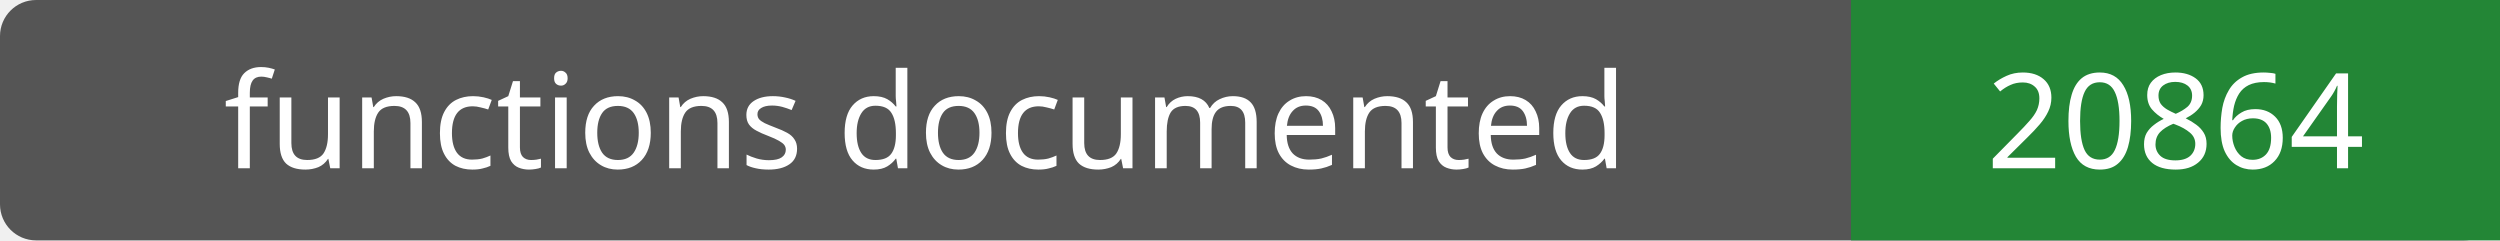
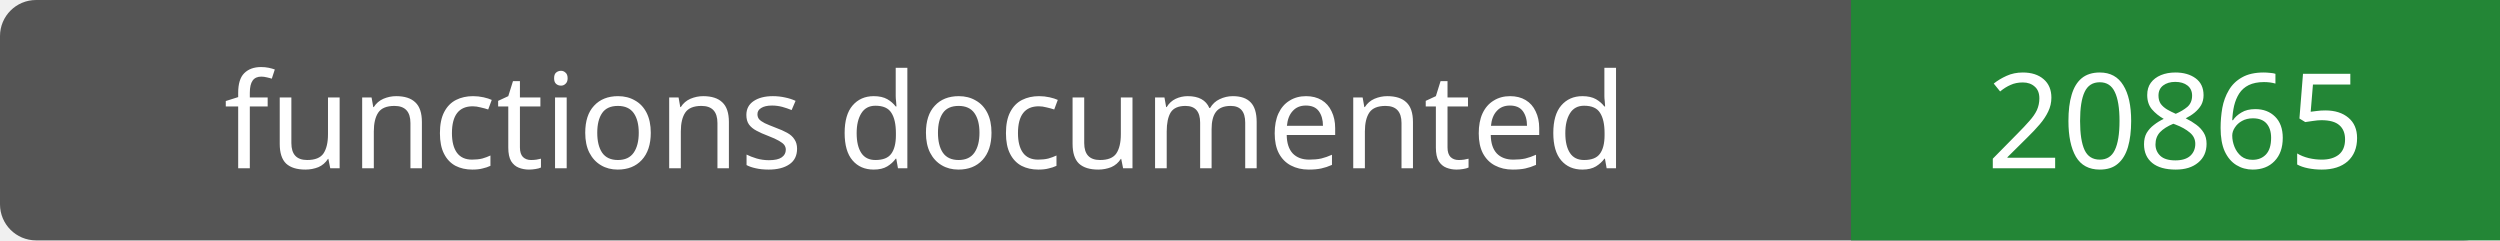
- <svg xmlns="http://www.w3.org/2000/svg" width="208" height="20" role="img" aria-label="functions documented: 20864">
+ <svg xmlns="http://www.w3.org/2000/svg" width="208" height="20" role="img" aria-label="functions documented: 20865">
  <rect width="208" height="20" rx="3" fill="#555" />
  <path fill="#238636" d="M154 0h54v20H154z" />
  <g fill="#fff" text-anchor="middle" font-family="Verdana,sans-serif" font-size="11">
    <text x="77.0" y="14">functions documented</text>
-     <text x="181.0" y="14">20864</text>
+     <text x="181.0" y="14">20865</text>
  </g>
</svg>
